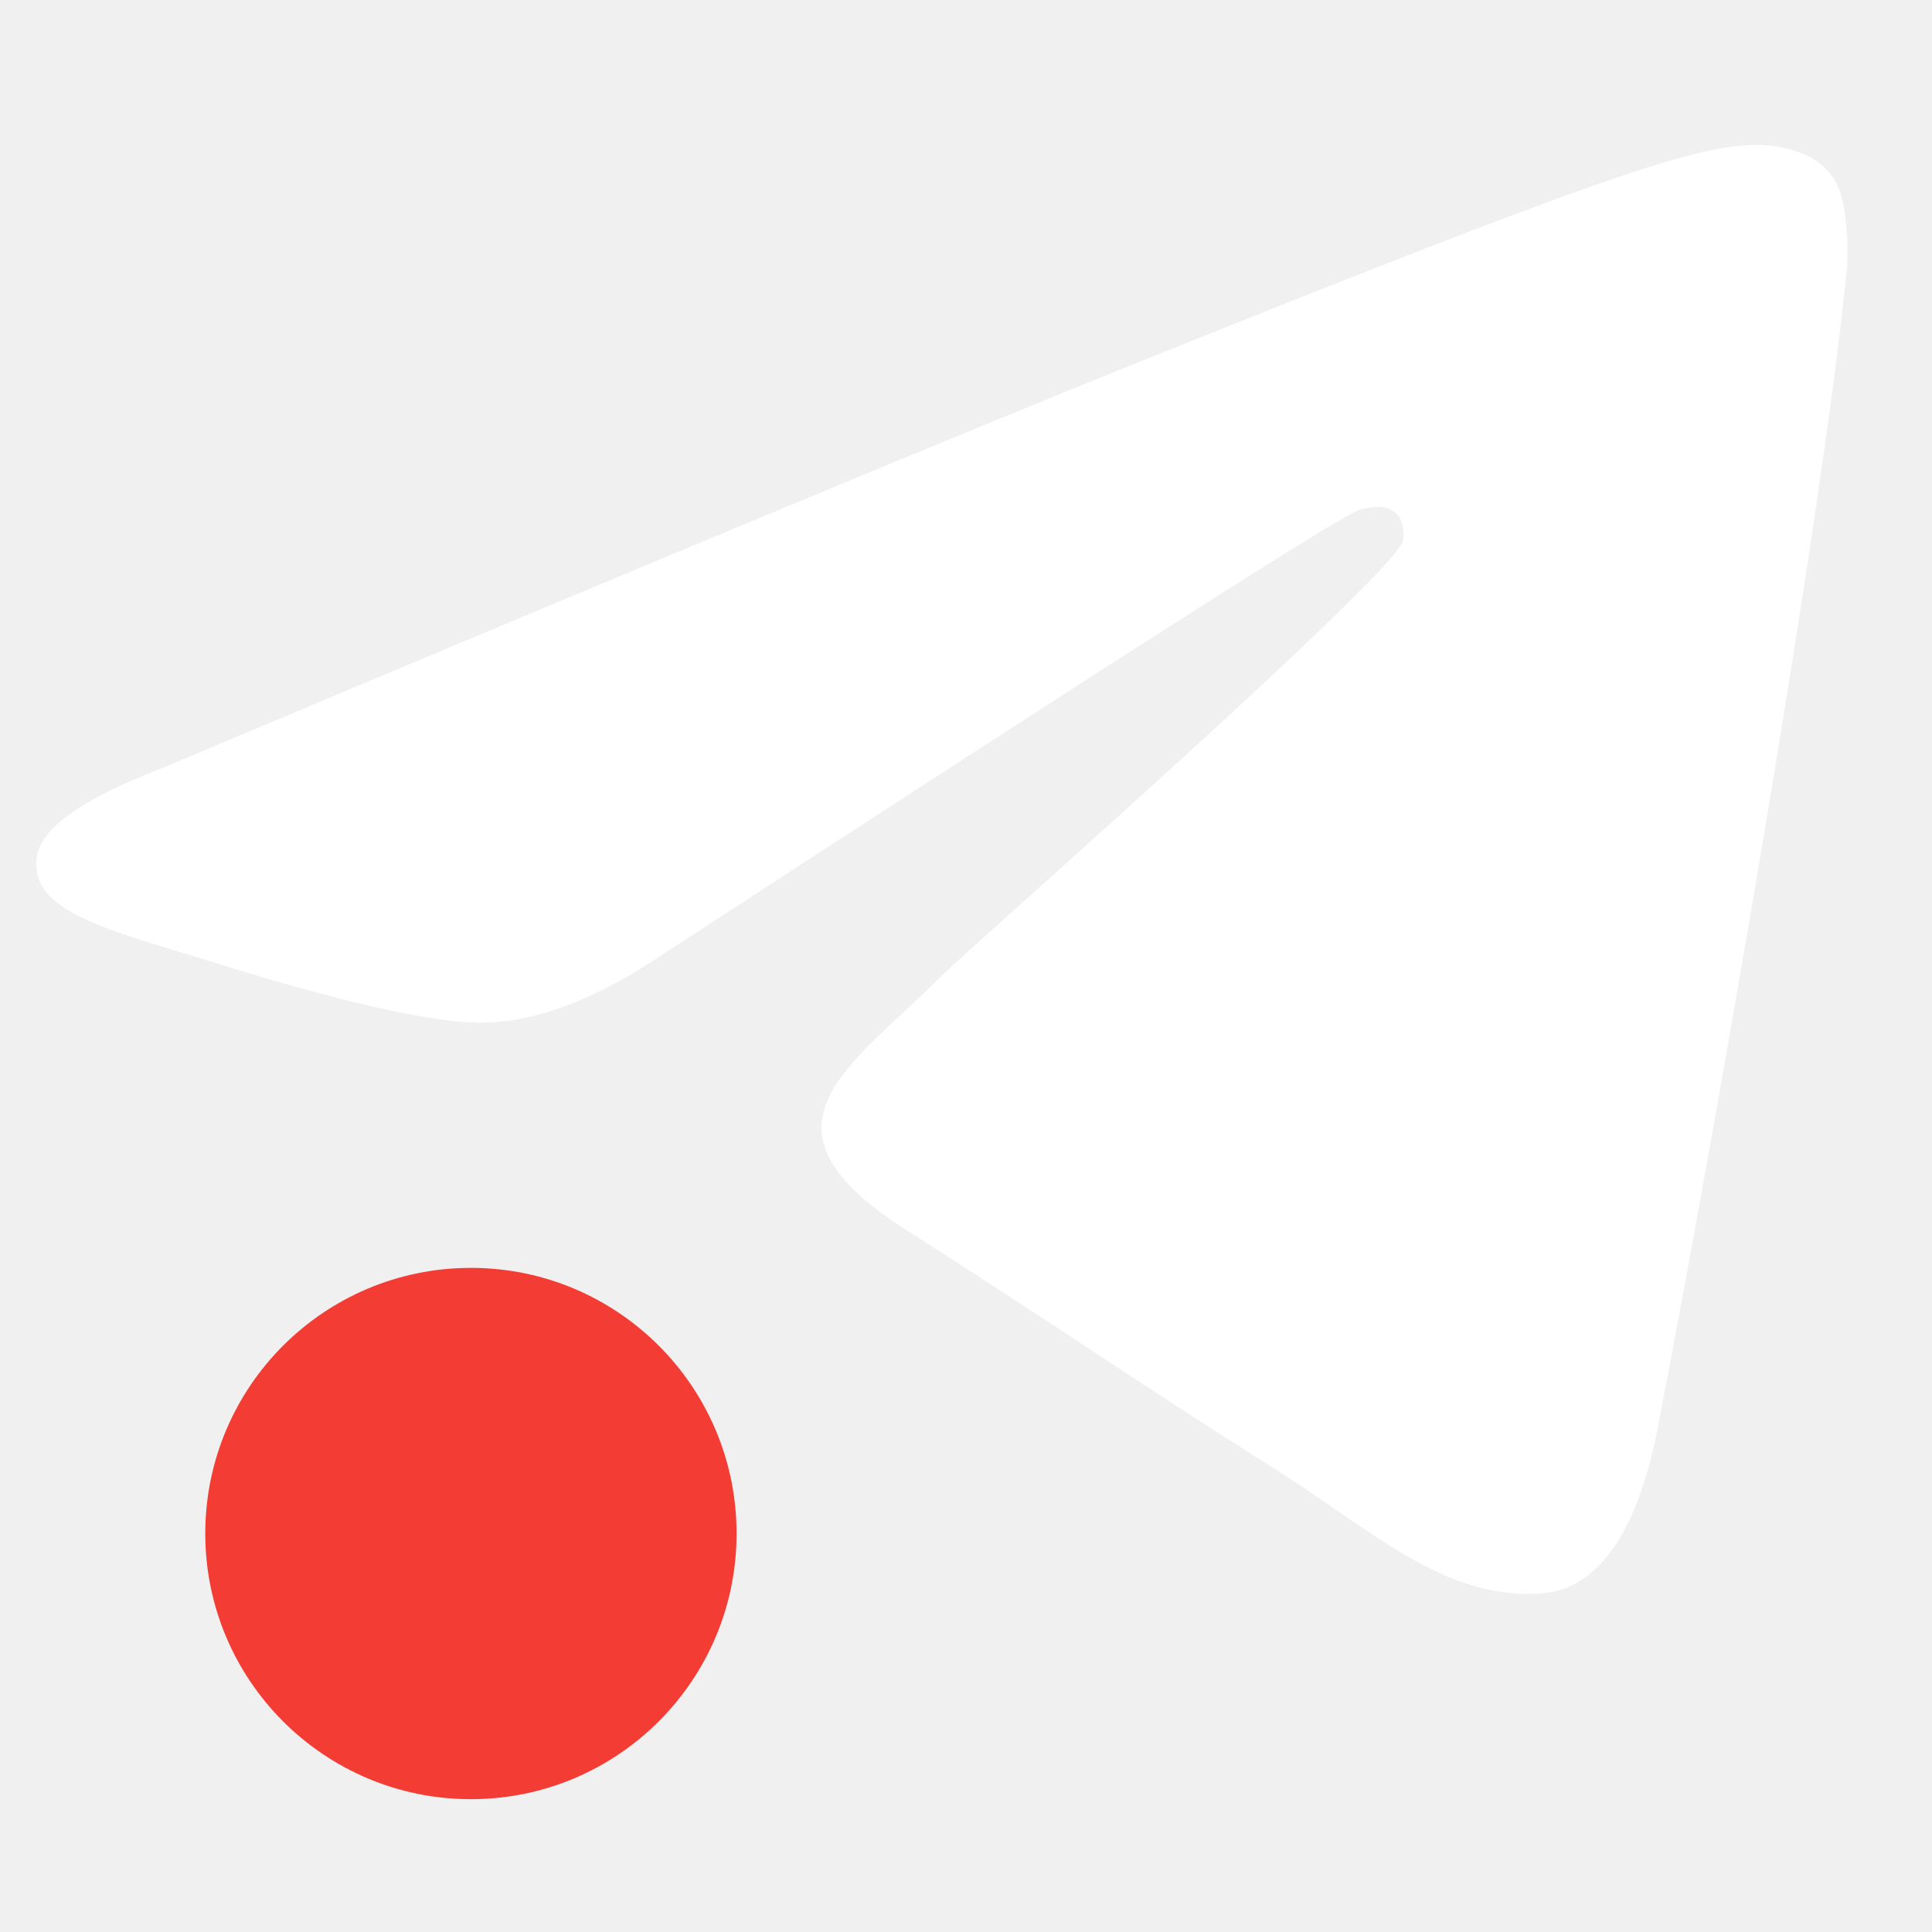
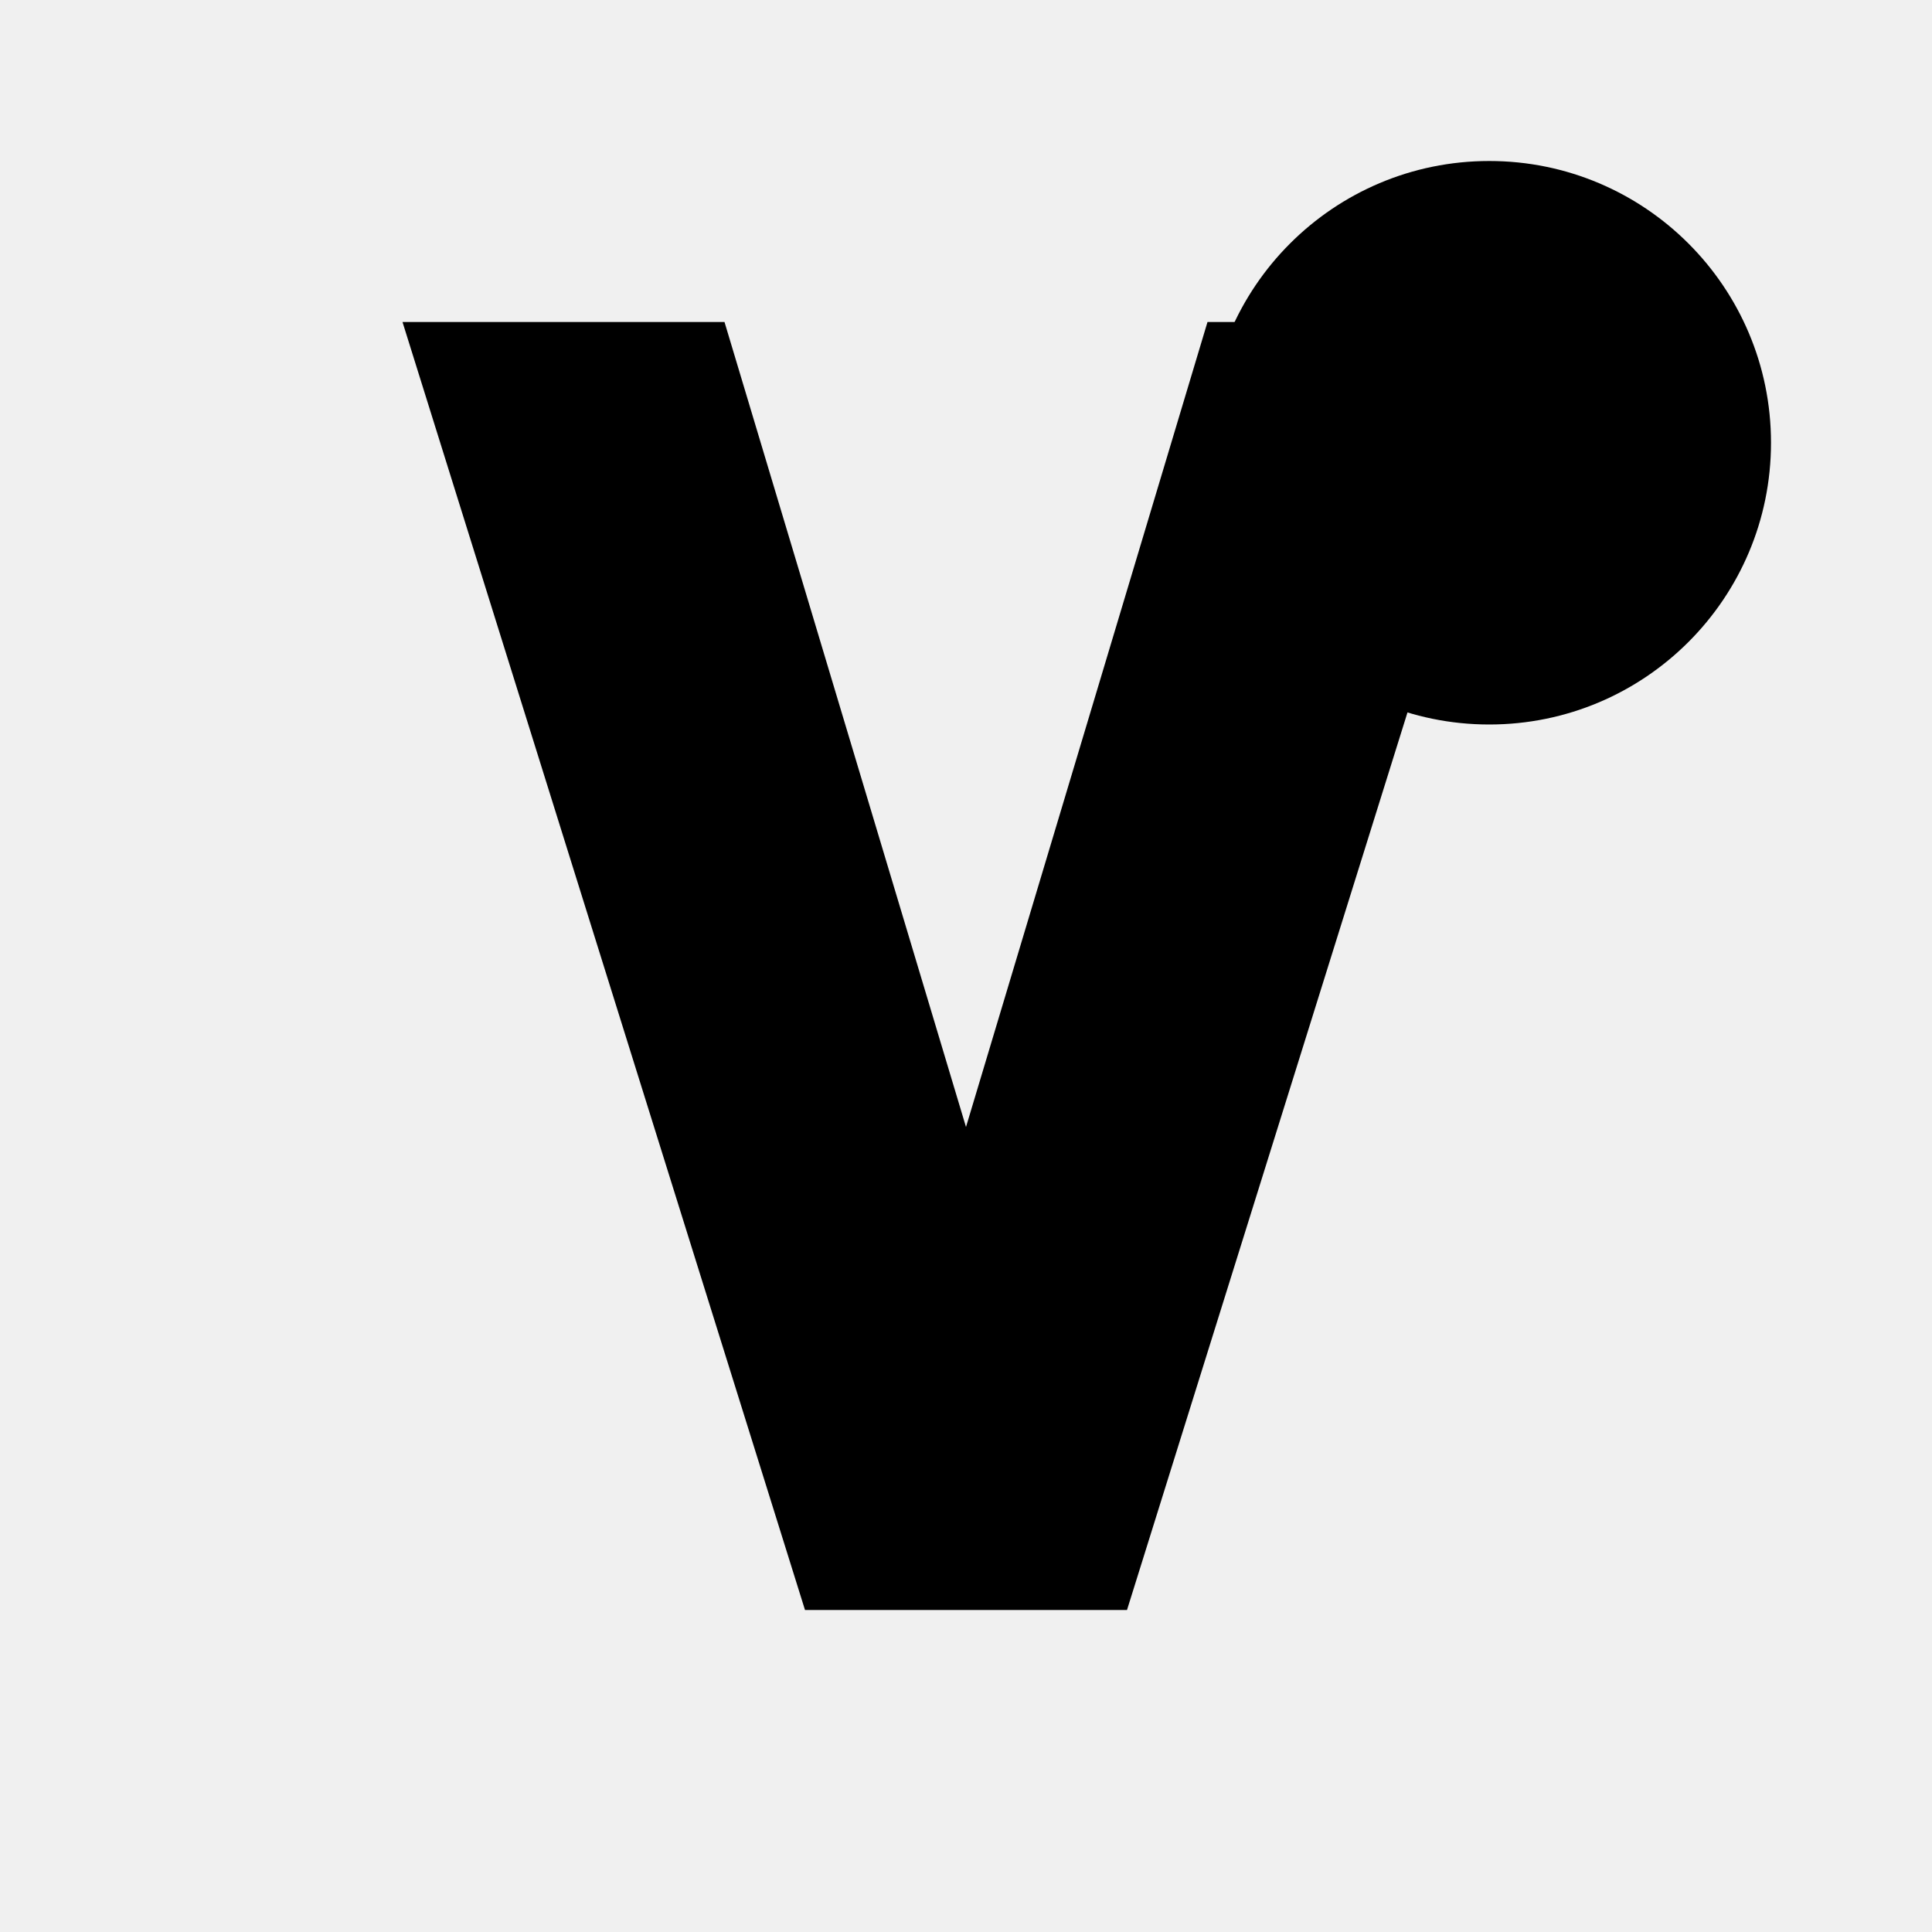
- <svg xmlns="http://www.w3.org/2000/svg" width="16px" height="16px" viewBox="0 0 16 16" version="1.1">
-   <g id="plane" stroke="none" stroke-width="1" fill="none" fill-rule="evenodd">
-     <path d="M1.331,6.366 C5.358,4.672 8.043,3.556 9.386,3.017 C13.222,1.476 14.019,1.209 14.538,1.2 C14.653,1.198 14.908,1.225 15.074,1.355 C15.213,1.465 15.252,1.612 15.27,1.716 C15.289,1.82 15.312,2.056 15.293,2.241 C15.085,4.349 14.186,9.466 13.728,11.827 C13.535,12.826 13.154,13.161 12.785,13.194 C11.982,13.265 11.373,12.682 10.597,12.191 C9.381,11.422 8.694,10.943 7.514,10.192 C6.15,9.325 7.034,8.848 7.812,8.068 C8.015,7.865 11.549,4.762 11.617,4.48 C11.626,4.445 11.634,4.314 11.553,4.244 C11.472,4.175 11.353,4.199 11.267,4.218 C11.145,4.244 9.203,5.483 5.441,7.935 C4.89,8.3 4.391,8.478 3.943,8.469 C3.45,8.459 2.501,8.2 1.796,7.978 C0.931,7.707 0.244,7.564 0.304,7.103 C0.335,6.862 0.677,6.617 1.331,6.366 Z" id="Path-3" fill="#FFFFFF" />
-   </g>
-   <circle class="error" fill="#f23c34" cx="3.9" cy="12.7" r="2.2" />
+ <svg xmlns="http://www.w3.org/2000/svg" viewBox="0 0 24 24">
+   <path fill="currentColor" d="M5 4h4l3 10 3-10h4l-5 16H10z" />
+   <circle cx="18.5" cy="5.5" r="3.5" fill="currentColor" />
</svg>
